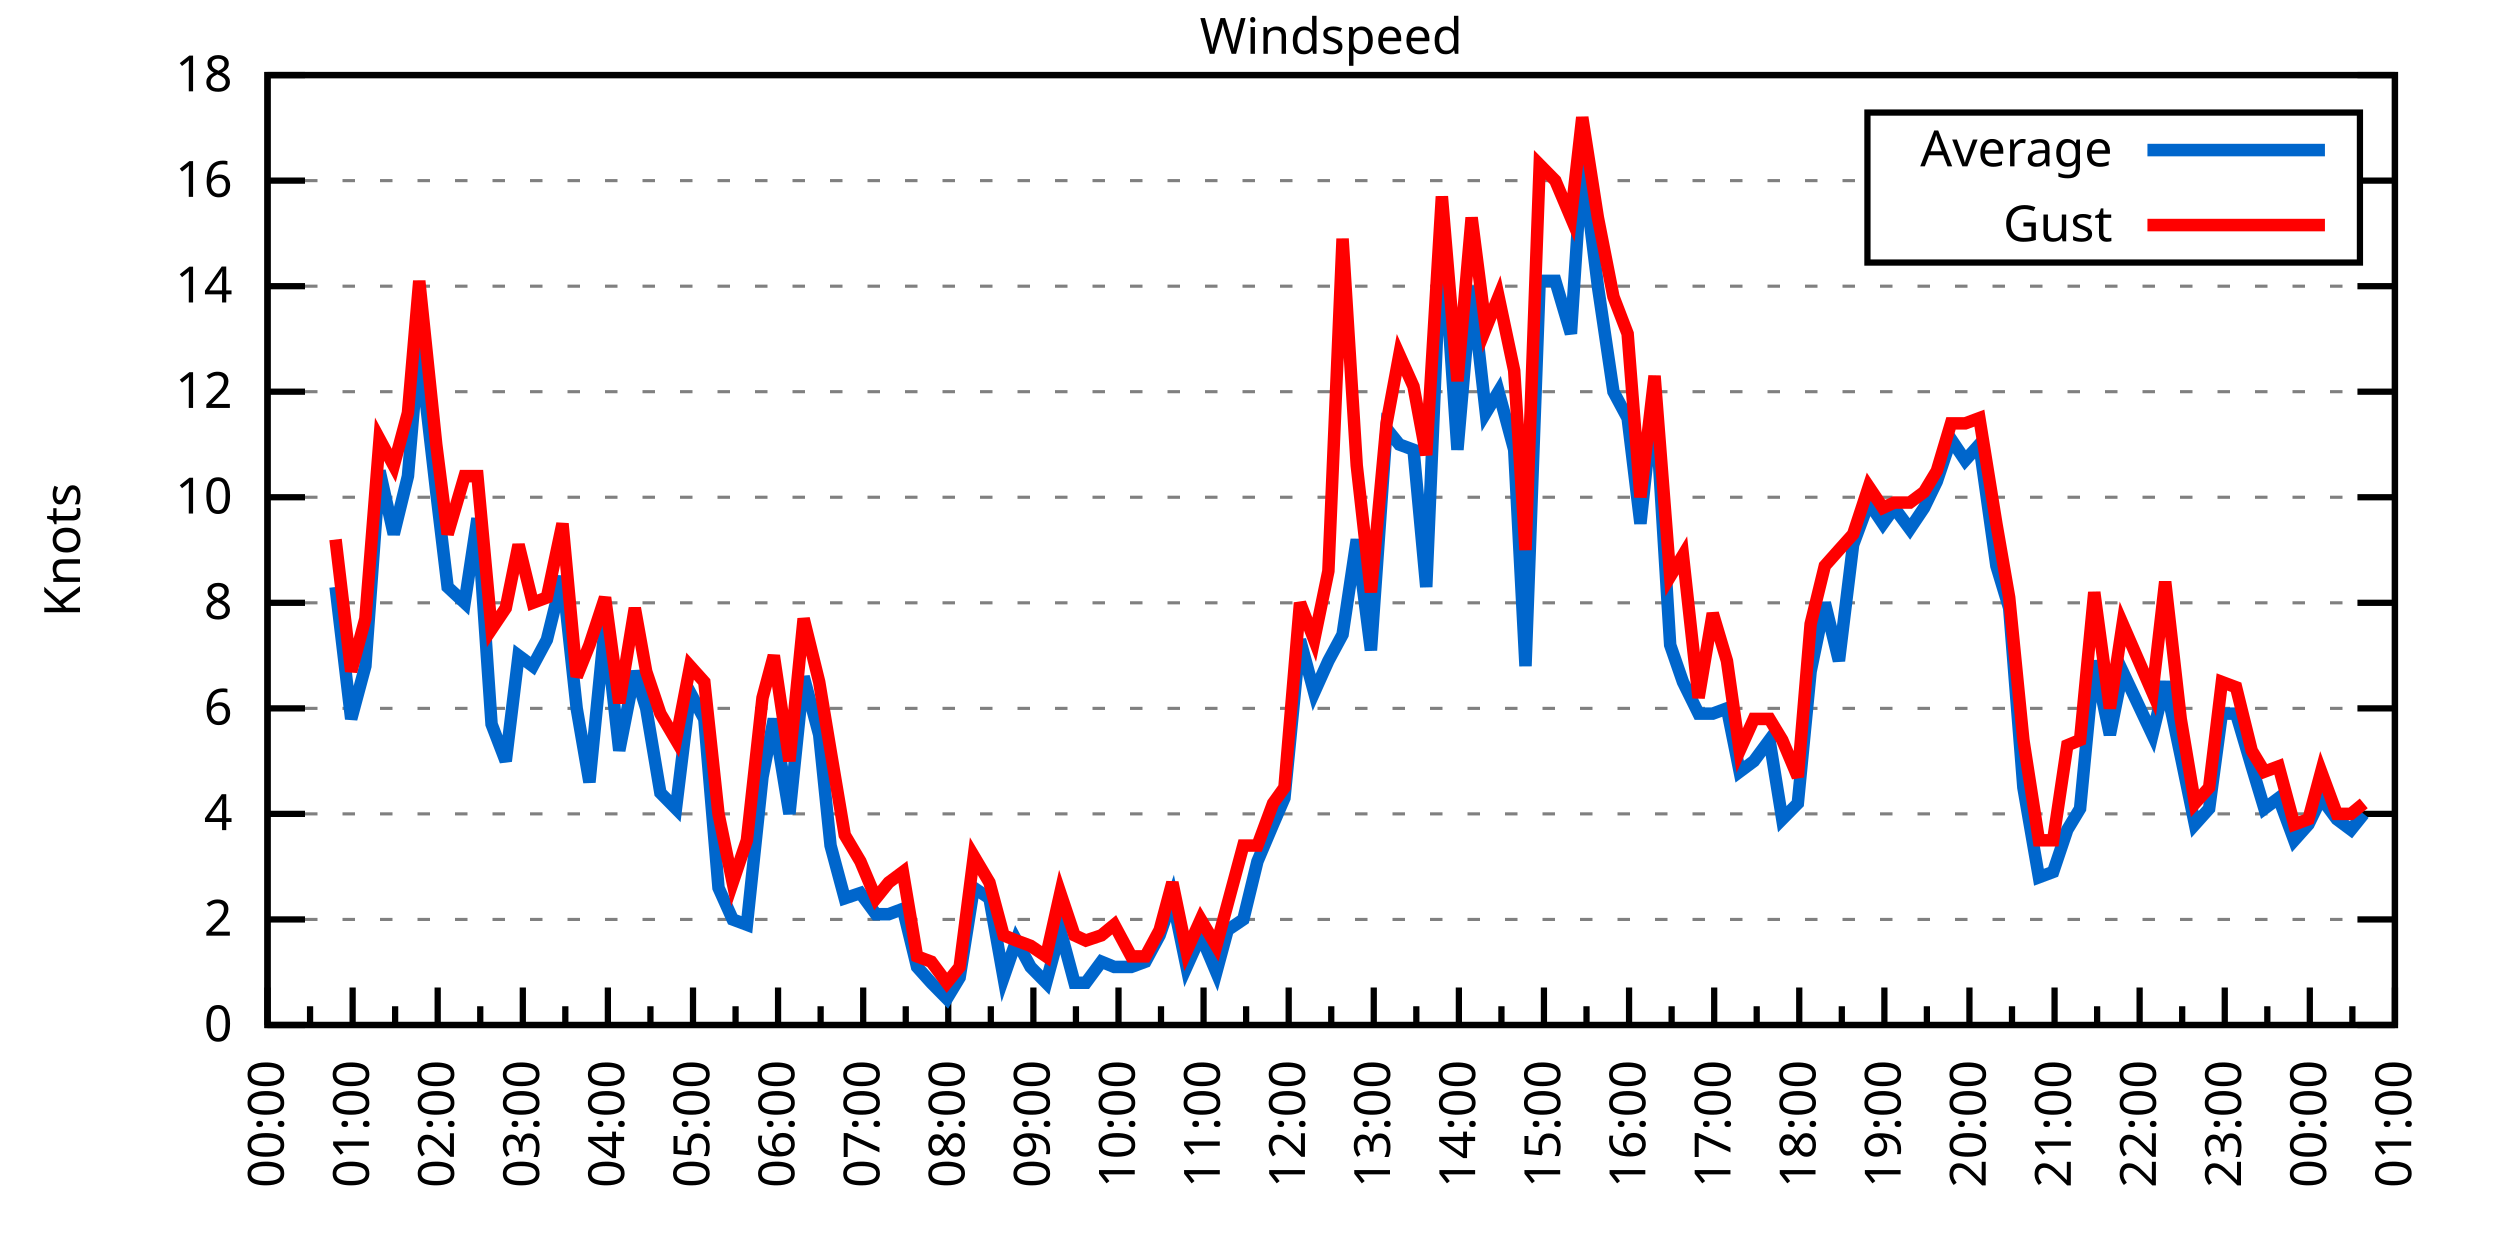
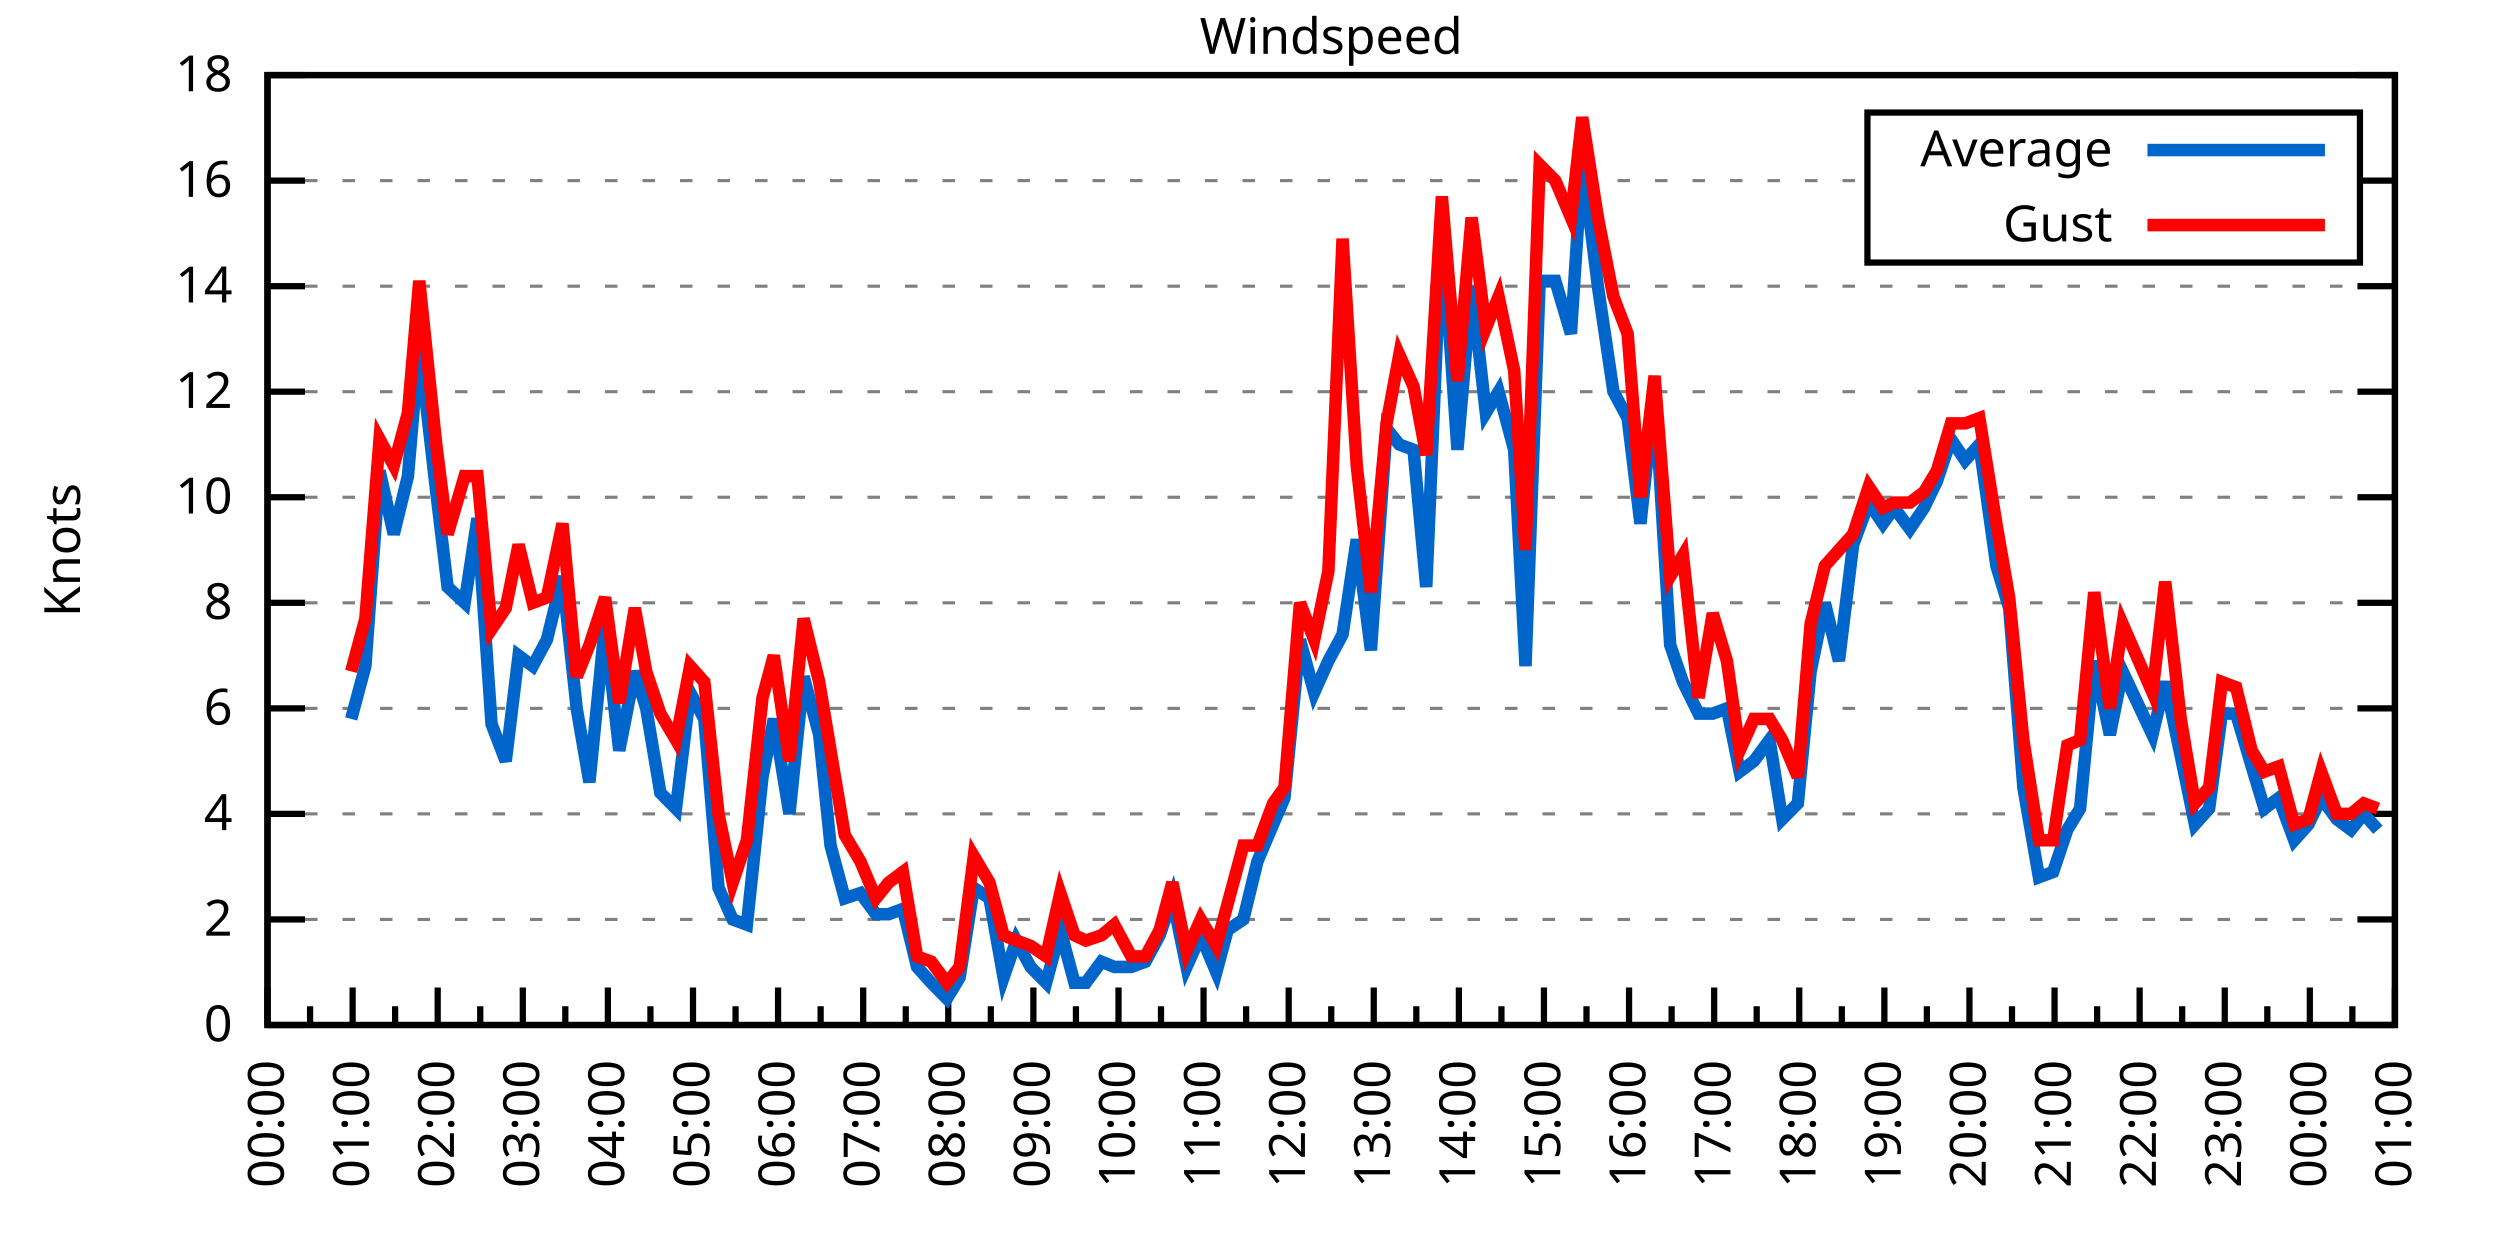
<svg xmlns="http://www.w3.org/2000/svg" xmlns:xlink="http://www.w3.org/1999/xlink" width="400" height="200" viewBox="0 0 400 200">
  <g id="gnuplot_canvas">
    <rect x="0" y="0" width="400" height="200" fill="none" />
    <defs>
      <circle id="gpDot" r="0.5" stroke-width="0.5" stroke="currentColor" />
      <path id="gpPt0" stroke-width="0.333" stroke="currentColor" d="M-1,0 h2 M0,-1 v2" />
      <path id="gpPt1" stroke-width="0.333" stroke="currentColor" d="M-1,-1 L1,1 M1,-1 L-1,1" />
      <path id="gpPt2" stroke-width="0.333" stroke="currentColor" d="M-1,0 L1,0 M0,-1 L0,1 M-1,-1 L1,1 M-1,1 L1,-1" />
      <rect id="gpPt3" stroke-width="0.333" stroke="currentColor" x="-1" y="-1" width="2" height="2" />
      <rect id="gpPt4" stroke-width="0.333" stroke="currentColor" fill="currentColor" x="-1" y="-1" width="2" height="2" />
      <circle id="gpPt5" stroke-width="0.333" stroke="currentColor" cx="0" cy="0" r="1" />
      <use xlink:href="#gpPt5" id="gpPt6" fill="currentColor" stroke="none" />
      <path id="gpPt7" stroke-width="0.333" stroke="currentColor" d="M0,-1.33 L-1.33,0.67 L1.33,0.67 z" />
      <use xlink:href="#gpPt7" id="gpPt8" fill="currentColor" stroke="none" />
      <use xlink:href="#gpPt7" id="gpPt9" stroke="currentColor" transform="rotate(180)" />
      <use xlink:href="#gpPt9" id="gpPt10" fill="currentColor" stroke="none" />
      <use xlink:href="#gpPt3" id="gpPt11" stroke="currentColor" transform="rotate(45)" />
      <use xlink:href="#gpPt11" id="gpPt12" fill="currentColor" stroke="none" />
      <path id="gpPt13" stroke-width="0.333" stroke="currentColor" d="M0,1.330 L1.265,0.411 L0.782,-1.067 L-0.782,-1.076 L-1.265,0.411 z" />
      <use xlink:href="#gpPt13" id="gpPt14" fill="currentColor" stroke="none" />
      <filter id="textbox" filterUnits="objectBoundingBox" x="0" y="0" height="1" width="1">
        <feFlood flood-color="white" flood-opacity="1" result="bgnd" />
        <feComposite in="SourceGraphic" in2="bgnd" operator="atop" />
      </filter>
      <filter id="greybox" filterUnits="objectBoundingBox" x="0" y="0" height="1" width="1">
        <feFlood flood-color="lightgrey" flood-opacity="1" result="grey" />
        <feComposite in="SourceGraphic" in2="grey" operator="atop" />
      </filter>
    </defs>
    <g fill="none" color="white" stroke="currentColor" stroke-width="1.00" stroke-linecap="butt" stroke-linejoin="miter">
</g>
    <g fill="none" color="black" stroke="currentColor" stroke-width="1.00" stroke-linecap="butt" stroke-linejoin="miter">
      <g stroke="none" shape-rendering="crispEdges">
        <polygon fill="rgb(255, 255, 255)" points="42.80,164.00 383.18,164.00 383.18,12.02 42.80,12.02 " />
      </g>
    </g>
    <g fill="none" color="black" stroke="currentColor" stroke-width="1.00" stroke-linecap="butt" stroke-linejoin="miter">
</g>
    <g fill="none" color="black" stroke="black" stroke-width="0.50" stroke-linecap="butt" stroke-linejoin="miter">
</g>
    <g fill="none" color="gray" stroke="currentColor" stroke-width="0.50" stroke-linecap="butt" stroke-linejoin="miter">
      <path stroke="gray" stroke-dasharray="2,4" class="gridline" d="M42.80,164.00 L383.19,164.00  " />
    </g>
    <g fill="none" color="gray" stroke="gray" stroke-width="1.00" stroke-linecap="butt" stroke-linejoin="miter">
</g>
    <g fill="none" color="black" stroke="currentColor" stroke-width="1.00" stroke-linecap="butt" stroke-linejoin="miter">
      <path stroke="black" d="M42.80,164.00 L48.80,164.00 M383.19,164.00 L377.19,164.00  " />
      <g transform="translate(37.20,166.60)" stroke="none" fill="black" font-family="Sans" font-size="8.00" text-anchor="end">
        <text>
          <tspan font-family="Sans"> 0</tspan>
        </text>
      </g>
    </g>
    <g fill="none" color="black" stroke="currentColor" stroke-width="1.00" stroke-linecap="butt" stroke-linejoin="miter">
</g>
    <g fill="none" color="black" stroke="black" stroke-width="0.50" stroke-linecap="butt" stroke-linejoin="miter">
</g>
    <g fill="none" color="gray" stroke="currentColor" stroke-width="0.50" stroke-linecap="butt" stroke-linejoin="miter">
      <path stroke="gray" stroke-dasharray="2,4" class="gridline" d="M42.80,147.11 L383.19,147.11  " />
    </g>
    <g fill="none" color="gray" stroke="gray" stroke-width="1.00" stroke-linecap="butt" stroke-linejoin="miter">
</g>
    <g fill="none" color="black" stroke="currentColor" stroke-width="1.00" stroke-linecap="butt" stroke-linejoin="miter">
      <path stroke="black" d="M42.80,147.11 L48.80,147.11 M383.19,147.11 L377.19,147.11  " />
      <g transform="translate(37.20,149.71)" stroke="none" fill="black" font-family="Sans" font-size="8.00" text-anchor="end">
        <text>
          <tspan font-family="Sans"> 2</tspan>
        </text>
      </g>
    </g>
    <g fill="none" color="black" stroke="currentColor" stroke-width="1.00" stroke-linecap="butt" stroke-linejoin="miter">
</g>
    <g fill="none" color="black" stroke="black" stroke-width="0.50" stroke-linecap="butt" stroke-linejoin="miter">
</g>
    <g fill="none" color="gray" stroke="currentColor" stroke-width="0.50" stroke-linecap="butt" stroke-linejoin="miter">
      <path stroke="gray" stroke-dasharray="2,4" class="gridline" d="M42.80,130.22 L383.19,130.22  " />
    </g>
    <g fill="none" color="gray" stroke="gray" stroke-width="1.00" stroke-linecap="butt" stroke-linejoin="miter">
</g>
    <g fill="none" color="black" stroke="currentColor" stroke-width="1.00" stroke-linecap="butt" stroke-linejoin="miter">
      <path stroke="black" d="M42.80,130.22 L48.80,130.22 M383.19,130.22 L377.19,130.22  " />
      <g transform="translate(37.20,132.82)" stroke="none" fill="black" font-family="Sans" font-size="8.00" text-anchor="end">
        <text>
          <tspan font-family="Sans"> 4</tspan>
        </text>
      </g>
    </g>
    <g fill="none" color="black" stroke="currentColor" stroke-width="1.00" stroke-linecap="butt" stroke-linejoin="miter">
</g>
    <g fill="none" color="black" stroke="black" stroke-width="0.50" stroke-linecap="butt" stroke-linejoin="miter">
</g>
    <g fill="none" color="gray" stroke="currentColor" stroke-width="0.50" stroke-linecap="butt" stroke-linejoin="miter">
      <path stroke="gray" stroke-dasharray="2,4" class="gridline" d="M42.80,113.34 L383.19,113.34  " />
    </g>
    <g fill="none" color="gray" stroke="gray" stroke-width="1.00" stroke-linecap="butt" stroke-linejoin="miter">
</g>
    <g fill="none" color="black" stroke="currentColor" stroke-width="1.00" stroke-linecap="butt" stroke-linejoin="miter">
      <path stroke="black" d="M42.80,113.34 L48.80,113.34 M383.19,113.34 L377.19,113.34  " />
      <g transform="translate(37.20,115.94)" stroke="none" fill="black" font-family="Sans" font-size="8.00" text-anchor="end">
        <text>
          <tspan font-family="Sans"> 6</tspan>
        </text>
      </g>
    </g>
    <g fill="none" color="black" stroke="currentColor" stroke-width="1.00" stroke-linecap="butt" stroke-linejoin="miter">
</g>
    <g fill="none" color="black" stroke="black" stroke-width="0.50" stroke-linecap="butt" stroke-linejoin="miter">
</g>
    <g fill="none" color="gray" stroke="currentColor" stroke-width="0.50" stroke-linecap="butt" stroke-linejoin="miter">
      <path stroke="gray" stroke-dasharray="2,4" class="gridline" d="M42.80,96.45 L383.19,96.45  " />
    </g>
    <g fill="none" color="gray" stroke="gray" stroke-width="1.00" stroke-linecap="butt" stroke-linejoin="miter">
</g>
    <g fill="none" color="black" stroke="currentColor" stroke-width="1.00" stroke-linecap="butt" stroke-linejoin="miter">
      <path stroke="black" d="M42.80,96.45 L48.80,96.45 M383.19,96.45 L377.19,96.45  " />
      <g transform="translate(37.20,99.05)" stroke="none" fill="black" font-family="Sans" font-size="8.00" text-anchor="end">
        <text>
          <tspan font-family="Sans"> 8</tspan>
        </text>
      </g>
    </g>
    <g fill="none" color="black" stroke="currentColor" stroke-width="1.00" stroke-linecap="butt" stroke-linejoin="miter">
</g>
    <g fill="none" color="black" stroke="black" stroke-width="0.50" stroke-linecap="butt" stroke-linejoin="miter">
</g>
    <g fill="none" color="gray" stroke="currentColor" stroke-width="0.50" stroke-linecap="butt" stroke-linejoin="miter">
      <path stroke="gray" stroke-dasharray="2,4" class="gridline" d="M42.80,79.56 L383.19,79.56  " />
    </g>
    <g fill="none" color="gray" stroke="gray" stroke-width="1.00" stroke-linecap="butt" stroke-linejoin="miter">
</g>
    <g fill="none" color="black" stroke="currentColor" stroke-width="1.00" stroke-linecap="butt" stroke-linejoin="miter">
      <path stroke="black" d="M42.80,79.56 L48.80,79.56 M383.19,79.56 L377.19,79.56  " />
      <g transform="translate(37.20,82.16)" stroke="none" fill="black" font-family="Sans" font-size="8.00" text-anchor="end">
        <text>
          <tspan font-family="Sans"> 10</tspan>
        </text>
      </g>
    </g>
    <g fill="none" color="black" stroke="currentColor" stroke-width="1.00" stroke-linecap="butt" stroke-linejoin="miter">
</g>
    <g fill="none" color="black" stroke="black" stroke-width="0.50" stroke-linecap="butt" stroke-linejoin="miter">
</g>
    <g fill="none" color="gray" stroke="currentColor" stroke-width="0.50" stroke-linecap="butt" stroke-linejoin="miter">
      <path stroke="gray" stroke-dasharray="2,4" class="gridline" d="M42.80,62.67 L383.19,62.67  " />
    </g>
    <g fill="none" color="gray" stroke="gray" stroke-width="1.00" stroke-linecap="butt" stroke-linejoin="miter">
</g>
    <g fill="none" color="black" stroke="currentColor" stroke-width="1.00" stroke-linecap="butt" stroke-linejoin="miter">
      <path stroke="black" d="M42.80,62.67 L48.80,62.67 M383.19,62.67 L377.19,62.67  " />
      <g transform="translate(37.20,65.27)" stroke="none" fill="black" font-family="Sans" font-size="8.00" text-anchor="end">
        <text>
          <tspan font-family="Sans"> 12</tspan>
        </text>
      </g>
    </g>
    <g fill="none" color="black" stroke="currentColor" stroke-width="1.00" stroke-linecap="butt" stroke-linejoin="miter">
</g>
    <g fill="none" color="black" stroke="black" stroke-width="0.50" stroke-linecap="butt" stroke-linejoin="miter">
</g>
    <g fill="none" color="gray" stroke="currentColor" stroke-width="0.50" stroke-linecap="butt" stroke-linejoin="miter">
      <path stroke="gray" stroke-dasharray="2,4" class="gridline" d="M42.80,45.79 L383.19,45.79  " />
    </g>
    <g fill="none" color="gray" stroke="gray" stroke-width="1.00" stroke-linecap="butt" stroke-linejoin="miter">
</g>
    <g fill="none" color="black" stroke="currentColor" stroke-width="1.00" stroke-linecap="butt" stroke-linejoin="miter">
      <path stroke="black" d="M42.80,45.79 L48.80,45.79 M383.19,45.79 L377.19,45.79  " />
      <g transform="translate(37.20,48.39)" stroke="none" fill="black" font-family="Sans" font-size="8.00" text-anchor="end">
        <text>
          <tspan font-family="Sans"> 14</tspan>
        </text>
      </g>
    </g>
    <g fill="none" color="black" stroke="currentColor" stroke-width="1.00" stroke-linecap="butt" stroke-linejoin="miter">
</g>
    <g fill="none" color="black" stroke="black" stroke-width="0.50" stroke-linecap="butt" stroke-linejoin="miter">
</g>
    <g fill="none" color="gray" stroke="currentColor" stroke-width="0.50" stroke-linecap="butt" stroke-linejoin="miter">
      <path stroke="gray" stroke-dasharray="2,4" class="gridline" d="M42.80,28.90 L298.79,28.90 M377.59,28.90 L383.19,28.90  " />
    </g>
    <g fill="none" color="gray" stroke="gray" stroke-width="1.00" stroke-linecap="butt" stroke-linejoin="miter">
</g>
    <g fill="none" color="black" stroke="currentColor" stroke-width="1.00" stroke-linecap="butt" stroke-linejoin="miter">
      <path stroke="black" d="M42.80,28.90 L48.80,28.90 M383.19,28.90 L377.19,28.90  " />
      <g transform="translate(37.20,31.50)" stroke="none" fill="black" font-family="Sans" font-size="8.00" text-anchor="end">
        <text>
          <tspan font-family="Sans"> 16</tspan>
        </text>
      </g>
    </g>
    <g fill="none" color="black" stroke="currentColor" stroke-width="1.00" stroke-linecap="butt" stroke-linejoin="miter">
</g>
    <g fill="none" color="black" stroke="black" stroke-width="0.50" stroke-linecap="butt" stroke-linejoin="miter">
</g>
    <g fill="none" color="gray" stroke="currentColor" stroke-width="0.50" stroke-linecap="butt" stroke-linejoin="miter">
      <path stroke="gray" stroke-dasharray="2,4" class="gridline" d="M42.80,12.01 L383.19,12.01  " />
    </g>
    <g fill="none" color="gray" stroke="gray" stroke-width="1.00" stroke-linecap="butt" stroke-linejoin="miter">
</g>
    <g fill="none" color="black" stroke="currentColor" stroke-width="1.00" stroke-linecap="butt" stroke-linejoin="miter">
      <path stroke="black" d="M42.80,12.01 L48.80,12.01 M383.19,12.01 L377.19,12.01  " />
      <g transform="translate(37.20,14.61)" stroke="none" fill="black" font-family="Sans" font-size="8.00" text-anchor="end">
        <text>
          <tspan font-family="Sans"> 18</tspan>
        </text>
      </g>
    </g>
    <g fill="none" color="black" stroke="currentColor" stroke-width="1.00" stroke-linecap="butt" stroke-linejoin="miter">
      <path stroke="black" d="M42.80,164.00 L42.80,158.00  " />
      <g transform="translate(45.40,169.60) rotate(270)" stroke="none" fill="black" font-family="Sans" font-size="8.00" text-anchor="end">
        <text>
          <tspan font-family="Sans">00:00</tspan>
        </text>
      </g>
    </g>
    <g fill="none" color="black" stroke="currentColor" stroke-width="1.00" stroke-linecap="butt" stroke-linejoin="miter">
      <path stroke="black" d="M49.61,164.00 L49.61,161.00 M56.42,164.00 L56.42,158.00  " />
      <g transform="translate(59.02,169.60) rotate(270)" stroke="none" fill="black" font-family="Sans" font-size="8.00" text-anchor="end">
        <text>
          <tspan font-family="Sans">01:00</tspan>
        </text>
      </g>
    </g>
    <g fill="none" color="black" stroke="currentColor" stroke-width="1.00" stroke-linecap="butt" stroke-linejoin="miter">
      <path stroke="black" d="M63.22,164.00 L63.22,161.00 M70.03,164.00 L70.03,158.00  " />
      <g transform="translate(72.63,169.60) rotate(270)" stroke="none" fill="black" font-family="Sans" font-size="8.00" text-anchor="end">
        <text>
          <tspan font-family="Sans">02:00</tspan>
        </text>
      </g>
    </g>
    <g fill="none" color="black" stroke="currentColor" stroke-width="1.00" stroke-linecap="butt" stroke-linejoin="miter">
      <path stroke="black" d="M76.84,164.00 L76.84,161.00 M83.65,164.00 L83.65,158.00  " />
      <g transform="translate(86.25,169.60) rotate(270)" stroke="none" fill="black" font-family="Sans" font-size="8.00" text-anchor="end">
        <text>
          <tspan font-family="Sans">03:00</tspan>
        </text>
      </g>
    </g>
    <g fill="none" color="black" stroke="currentColor" stroke-width="1.00" stroke-linecap="butt" stroke-linejoin="miter">
      <path stroke="black" d="M90.45,164.00 L90.45,161.00 M97.26,164.00 L97.26,158.00  " />
      <g transform="translate(99.86,169.60) rotate(270)" stroke="none" fill="black" font-family="Sans" font-size="8.00" text-anchor="end">
        <text>
          <tspan font-family="Sans">04:00</tspan>
        </text>
      </g>
    </g>
    <g fill="none" color="black" stroke="currentColor" stroke-width="1.00" stroke-linecap="butt" stroke-linejoin="miter">
      <path stroke="black" d="M104.07,164.00 L104.07,161.00 M110.88,164.00 L110.88,158.00  " />
      <g transform="translate(113.48,169.60) rotate(270)" stroke="none" fill="black" font-family="Sans" font-size="8.00" text-anchor="end">
        <text>
          <tspan font-family="Sans">05:00</tspan>
        </text>
      </g>
    </g>
    <g fill="none" color="black" stroke="currentColor" stroke-width="1.00" stroke-linecap="butt" stroke-linejoin="miter">
      <path stroke="black" d="M117.69,164.00 L117.69,161.00 M124.49,164.00 L124.49,158.00  " />
      <g transform="translate(127.09,169.60) rotate(270)" stroke="none" fill="black" font-family="Sans" font-size="8.00" text-anchor="end">
        <text>
          <tspan font-family="Sans">06:00</tspan>
        </text>
      </g>
    </g>
    <g fill="none" color="black" stroke="currentColor" stroke-width="1.00" stroke-linecap="butt" stroke-linejoin="miter">
      <path stroke="black" d="M131.30,164.00 L131.30,161.00 M138.11,164.00 L138.11,158.00  " />
      <g transform="translate(140.71,169.60) rotate(270)" stroke="none" fill="black" font-family="Sans" font-size="8.00" text-anchor="end">
        <text>
          <tspan font-family="Sans">07:00</tspan>
        </text>
      </g>
    </g>
    <g fill="none" color="black" stroke="currentColor" stroke-width="1.00" stroke-linecap="butt" stroke-linejoin="miter">
      <path stroke="black" d="M144.92,164.00 L144.92,161.00 M151.72,164.00 L151.72,158.00  " />
      <g transform="translate(154.32,169.60) rotate(270)" stroke="none" fill="black" font-family="Sans" font-size="8.00" text-anchor="end">
        <text>
          <tspan font-family="Sans">08:00</tspan>
        </text>
      </g>
    </g>
    <g fill="none" color="black" stroke="currentColor" stroke-width="1.00" stroke-linecap="butt" stroke-linejoin="miter">
      <path stroke="black" d="M158.53,164.00 L158.53,161.00 M165.34,164.00 L165.34,158.00  " />
      <g transform="translate(167.94,169.60) rotate(270)" stroke="none" fill="black" font-family="Sans" font-size="8.00" text-anchor="end">
        <text>
          <tspan font-family="Sans">09:00</tspan>
        </text>
      </g>
    </g>
    <g fill="none" color="black" stroke="currentColor" stroke-width="1.00" stroke-linecap="butt" stroke-linejoin="miter">
      <path stroke="black" d="M172.15,164.00 L172.15,161.00 M178.96,164.00 L178.96,158.00  " />
      <g transform="translate(181.56,169.60) rotate(270)" stroke="none" fill="black" font-family="Sans" font-size="8.00" text-anchor="end">
        <text>
          <tspan font-family="Sans">10:00</tspan>
        </text>
      </g>
    </g>
    <g fill="none" color="black" stroke="currentColor" stroke-width="1.00" stroke-linecap="butt" stroke-linejoin="miter">
      <path stroke="black" d="M185.76,164.00 L185.76,161.00 M192.57,164.00 L192.57,158.00  " />
      <g transform="translate(195.17,169.60) rotate(270)" stroke="none" fill="black" font-family="Sans" font-size="8.00" text-anchor="end">
        <text>
          <tspan font-family="Sans">11:00</tspan>
        </text>
      </g>
    </g>
    <g fill="none" color="black" stroke="currentColor" stroke-width="1.00" stroke-linecap="butt" stroke-linejoin="miter">
      <path stroke="black" d="M199.38,164.00 L199.38,161.00 M206.19,164.00 L206.19,158.00  " />
      <g transform="translate(208.79,169.60) rotate(270)" stroke="none" fill="black" font-family="Sans" font-size="8.00" text-anchor="end">
        <text>
          <tspan font-family="Sans">12:00</tspan>
        </text>
      </g>
    </g>
    <g fill="none" color="black" stroke="currentColor" stroke-width="1.00" stroke-linecap="butt" stroke-linejoin="miter">
      <path stroke="black" d="M213.00,164.00 L213.00,161.00 M219.80,164.00 L219.80,158.00  " />
      <g transform="translate(222.40,169.60) rotate(270)" stroke="none" fill="black" font-family="Sans" font-size="8.00" text-anchor="end">
        <text>
          <tspan font-family="Sans">13:00</tspan>
        </text>
      </g>
    </g>
    <g fill="none" color="black" stroke="currentColor" stroke-width="1.00" stroke-linecap="butt" stroke-linejoin="miter">
      <path stroke="black" d="M226.61,164.00 L226.61,161.00 M233.42,164.00 L233.42,158.00  " />
      <g transform="translate(236.02,169.60) rotate(270)" stroke="none" fill="black" font-family="Sans" font-size="8.00" text-anchor="end">
        <text>
          <tspan font-family="Sans">14:00</tspan>
        </text>
      </g>
    </g>
    <g fill="none" color="black" stroke="currentColor" stroke-width="1.00" stroke-linecap="butt" stroke-linejoin="miter">
      <path stroke="black" d="M240.23,164.00 L240.23,161.00 M247.03,164.00 L247.03,158.00  " />
      <g transform="translate(249.63,169.60) rotate(270)" stroke="none" fill="black" font-family="Sans" font-size="8.00" text-anchor="end">
        <text>
          <tspan font-family="Sans">15:00</tspan>
        </text>
      </g>
    </g>
    <g fill="none" color="black" stroke="currentColor" stroke-width="1.00" stroke-linecap="butt" stroke-linejoin="miter">
      <path stroke="black" d="M253.84,164.00 L253.84,161.00 M260.65,164.00 L260.65,158.00  " />
      <g transform="translate(263.25,169.60) rotate(270)" stroke="none" fill="black" font-family="Sans" font-size="8.00" text-anchor="end">
        <text>
          <tspan font-family="Sans">16:00</tspan>
        </text>
      </g>
    </g>
    <g fill="none" color="black" stroke="currentColor" stroke-width="1.00" stroke-linecap="butt" stroke-linejoin="miter">
      <path stroke="black" d="M267.46,164.00 L267.46,161.00 M274.27,164.00 L274.27,158.00  " />
      <g transform="translate(276.87,169.60) rotate(270)" stroke="none" fill="black" font-family="Sans" font-size="8.00" text-anchor="end">
        <text>
          <tspan font-family="Sans">17:00</tspan>
        </text>
      </g>
    </g>
    <g fill="none" color="black" stroke="currentColor" stroke-width="1.00" stroke-linecap="butt" stroke-linejoin="miter">
      <path stroke="black" d="M281.07,164.00 L281.07,161.00 M287.88,164.00 L287.88,158.00  " />
      <g transform="translate(290.48,169.60) rotate(270)" stroke="none" fill="black" font-family="Sans" font-size="8.00" text-anchor="end">
        <text>
          <tspan font-family="Sans">18:00</tspan>
        </text>
      </g>
    </g>
    <g fill="none" color="black" stroke="currentColor" stroke-width="1.00" stroke-linecap="butt" stroke-linejoin="miter">
      <path stroke="black" d="M294.69,164.00 L294.69,161.00 M301.50,164.00 L301.50,158.00  " />
      <g transform="translate(304.10,169.60) rotate(270)" stroke="none" fill="black" font-family="Sans" font-size="8.00" text-anchor="end">
        <text>
          <tspan font-family="Sans">19:00</tspan>
        </text>
      </g>
    </g>
    <g fill="none" color="black" stroke="currentColor" stroke-width="1.00" stroke-linecap="butt" stroke-linejoin="miter">
      <path stroke="black" d="M308.30,164.00 L308.30,161.00 M315.11,164.00 L315.11,158.00  " />
      <g transform="translate(317.71,169.60) rotate(270)" stroke="none" fill="black" font-family="Sans" font-size="8.00" text-anchor="end">
        <text>
          <tspan font-family="Sans">20:00</tspan>
        </text>
      </g>
    </g>
    <g fill="none" color="black" stroke="currentColor" stroke-width="1.00" stroke-linecap="butt" stroke-linejoin="miter">
      <path stroke="black" d="M321.92,164.00 L321.92,161.00 M328.73,164.00 L328.73,158.00  " />
      <g transform="translate(331.33,169.60) rotate(270)" stroke="none" fill="black" font-family="Sans" font-size="8.00" text-anchor="end">
        <text>
          <tspan font-family="Sans">21:00</tspan>
        </text>
      </g>
    </g>
    <g fill="none" color="black" stroke="currentColor" stroke-width="1.00" stroke-linecap="butt" stroke-linejoin="miter">
      <path stroke="black" d="M335.54,164.00 L335.54,161.00 M342.34,164.00 L342.34,158.00  " />
      <g transform="translate(344.94,169.60) rotate(270)" stroke="none" fill="black" font-family="Sans" font-size="8.00" text-anchor="end">
        <text>
          <tspan font-family="Sans">22:00</tspan>
        </text>
      </g>
    </g>
    <g fill="none" color="black" stroke="currentColor" stroke-width="1.00" stroke-linecap="butt" stroke-linejoin="miter">
      <path stroke="black" d="M349.15,164.00 L349.15,161.00 M355.96,164.00 L355.96,158.00  " />
      <g transform="translate(358.56,169.60) rotate(270)" stroke="none" fill="black" font-family="Sans" font-size="8.00" text-anchor="end">
        <text>
          <tspan font-family="Sans">23:00</tspan>
        </text>
      </g>
    </g>
    <g fill="none" color="black" stroke="currentColor" stroke-width="1.00" stroke-linecap="butt" stroke-linejoin="miter">
      <path stroke="black" d="M362.77,164.00 L362.77,161.00 M369.57,164.00 L369.57,158.00  " />
      <g transform="translate(372.17,169.60) rotate(270)" stroke="none" fill="black" font-family="Sans" font-size="8.00" text-anchor="end">
        <text>
          <tspan font-family="Sans">00:00</tspan>
        </text>
      </g>
    </g>
    <g fill="none" color="black" stroke="currentColor" stroke-width="1.00" stroke-linecap="butt" stroke-linejoin="miter">
      <path stroke="black" d="M376.38,164.00 L376.38,161.00 M383.19,164.00 L383.19,158.00  " />
      <g transform="translate(385.79,169.60) rotate(270)" stroke="none" fill="black" font-family="Sans" font-size="8.00" text-anchor="end">
        <text>
          <tspan font-family="Sans">01:00</tspan>
        </text>
      </g>
    </g>
    <g fill="none" color="black" stroke="currentColor" stroke-width="1.00" stroke-linecap="butt" stroke-linejoin="miter">
</g>
    <g fill="none" color="black" stroke="currentColor" stroke-width="1.00" stroke-linecap="butt" stroke-linejoin="miter">
      <path stroke="black" d="M42.80,12.01 L42.80,164.00 L383.19,164.00 L383.19,12.01 L42.80,12.01 Z  " />
    </g>
    <g fill="none" color="black" stroke="currentColor" stroke-width="1.00" stroke-linecap="butt" stroke-linejoin="miter">
      <g transform="translate(12.80,88.01) rotate(270)" stroke="none" fill="black" font-family="Sans" font-size="8.00" text-anchor="middle">
        <text>
          <tspan font-family="Sans">Knots</tspan>
        </text>
      </g>
    </g>
    <g fill="none" color="black" stroke="currentColor" stroke-width="1.00" stroke-linecap="butt" stroke-linejoin="miter">
</g>
    <g fill="none" color="black" stroke="currentColor" stroke-width="1.00" stroke-linecap="butt" stroke-linejoin="miter">
      <path stroke="black" d="M298.79,42.01 L298.79,18.01 L377.59,18.01 L377.59,42.01 L298.79,42.01 Z  " />
    </g>
    <g id="Windspeed_plot_1">
      <g fill="none" color="white" stroke="black" stroke-width="2.00" stroke-linecap="butt" stroke-linejoin="miter">
</g>
      <g fill="none" color="black" stroke="currentColor" stroke-width="2.00" stroke-linecap="butt" stroke-linejoin="miter">
        <g transform="translate(337.99,26.61)" stroke="none" fill="black" font-family="Sans" font-size="8.00" text-anchor="end">
          <text>
            <tspan font-family="Sans">Average</tspan>
          </text>
        </g>
      </g>
      <g fill="none" color="black" stroke="currentColor" stroke-width="2.00" stroke-linecap="butt" stroke-linejoin="miter">
-         <path stroke="rgb(  0, 102, 204)" d="M343.59,24.01 L371.99,24.01 M53.69,93.92 L56.19,115.03 L58.46,106.58 L60.73,75.34 L63.00,85.47 L65.27,76.18   L67.08,55.07 L69.80,78.72 L71.62,93.92 L74.34,96.45 L76.39,82.94 L78.65,115.87 L80.92,121.78 L82.97,104.89   L85.24,106.58 L87.50,102.36 L90.00,92.23 L92.27,113.34 L94.31,125.16 L96.81,99.83 L99.08,120.09 L101.57,107.43   L103.39,113.34 L105.66,126.85 L108.15,129.38 L110.42,110.80 L112.69,115.03 L114.96,142.05 L117.23,147.11 L119.50,147.96   L122.00,124.31 L123.81,115.03 L126.31,130.22 L128.58,108.27 L131.07,117.56 L132.89,135.29 L135.16,143.73 L137.66,142.89   L140.15,146.27 L142.19,146.27 L144.46,145.42 L146.73,154.71 L149.00,157.24 L151.50,159.78 L153.54,156.40 L155.81,142.05   L158.31,143.73 L160.57,156.40 L162.62,150.49 L164.89,154.71 L167.38,157.24 L169.65,148.80 L171.92,157.24 L173.74,157.24   L176.23,153.87 L178.28,154.71 L181.00,154.71 L183.27,153.87 L185.54,149.65 L187.58,143.73 L189.85,154.71 L192.12,149.65   L194.61,155.56 L196.43,148.80 L198.93,147.11 L201.19,137.82 L203.69,131.91 L205.51,127.69 L208.00,102.36 L210.27,110.80   L212.54,105.74 L214.81,101.52 L217.08,86.32 L219.35,104.05 L221.85,68.58 L223.89,71.12 L226.16,71.96 L228.20,93.92   L230.70,35.65 L233.19,71.96 L235.46,45.79 L237.73,66.05 L239.77,62.67 L242.27,71.96 L244.08,106.58 L246.35,44.94   L248.85,44.94 L251.35,53.39 L253.16,25.52 L255.66,45.79 L258.15,62.67 L260.42,66.90 L262.47,83.78 L264.73,62.67   L267.23,103.20 L269.27,109.11 L271.77,114.18 L274.04,114.18 L276.31,113.34 L278.35,123.47 L280.62,121.78 L283.12,118.40   L285.16,131.07 L287.65,128.54 L289.70,107.43 L291.97,96.45 L294.23,105.74 L296.50,87.16 L299.00,80.41 L301.27,83.78   L303.08,81.25 L305.58,84.63 L307.85,81.25 L309.89,77.03 L312.16,70.27 L314.43,73.65 L316.70,71.12 L319.42,90.54   L321.47,97.29 L323.74,126.00 L326.23,140.36 L328.50,139.51 L330.77,132.76 L332.81,129.38 L335.08,105.74 L337.58,117.56   L339.62,107.43 L344.39,117.56 L346.43,109.11 L348.92,120.94 L351.19,131.91 L353.46,129.38 L355.50,114.18 L357.77,114.18   L360.27,122.62 L362.31,129.38 L364.58,127.69 L367.08,134.45 L369.35,131.91 L371.39,127.69 L373.89,131.07 L376.16,132.76   L378.20,130.22  " />
+         <path stroke="rgb(  0, 102, 204)" d="M343.59,24.01 L371.99,24.01 M56.19,115.03 L58.46,106.58 L60.73,75.34 L63.00,85.47 L65.27,76.18 L67.08,55.07   L69.80,78.72 L71.62,93.92 L74.34,96.45 L76.39,82.94 L78.65,115.87 L80.92,121.78 L82.97,104.89 L85.24,106.58   L87.50,102.36 L90.00,92.23 L92.27,113.34 L94.31,125.16 L96.81,99.83 L99.08,120.09 L101.57,107.43 L103.39,113.34   L105.66,126.85 L108.15,129.38 L110.42,110.80 L112.69,115.03 L114.96,142.05 L117.23,147.11 L119.50,147.96 L122.00,124.31   L123.81,115.03 L126.31,130.22 L128.58,108.27 L131.07,117.56 L132.89,135.29 L135.16,143.73 L137.66,142.89 L140.15,146.27   L142.19,146.27 L144.46,145.42 L146.73,154.71 L149.00,157.24 L151.50,159.78 L153.54,156.40 L155.81,142.05 L158.31,143.73   L160.57,156.40 L162.62,150.49 L164.89,154.71 L167.38,157.24 L169.65,148.80 L171.92,157.24 L173.74,157.24 L176.23,153.87   L178.28,154.71 L181.00,154.71 L183.27,153.87 L185.54,149.65 L187.58,143.73 L189.85,154.71 L192.12,149.65 L194.61,155.56   L196.43,148.80 L198.93,147.11 L201.19,137.82 L203.69,131.91 L205.51,127.69 L208.00,102.36 L210.27,110.80 L212.54,105.74   L214.81,101.52 L217.08,86.32 L219.35,104.05 L221.85,68.58 L223.89,71.12 L226.16,71.96 L228.20,93.92 L230.70,35.65   L233.19,71.96 L235.46,45.79 L237.73,66.05 L239.77,62.67 L242.27,71.96 L244.08,106.58 L246.35,44.94 L248.85,44.94   L251.35,53.39 L253.16,25.52 L255.66,45.79 L258.15,62.67 L260.42,66.90 L262.47,83.78 L264.73,62.67 L267.23,103.20   L269.27,109.11 L271.77,114.18 L274.04,114.18 L276.31,113.34 L278.35,123.47 L280.62,121.78 L283.12,118.40 L285.16,131.07   L287.65,128.54 L289.70,107.43 L291.97,96.45 L294.23,105.74 L296.50,87.16 L299.00,80.41 L301.27,83.78 L303.08,81.25   L305.58,84.63 L307.85,81.25 L309.89,77.03 L312.16,70.27 L314.43,73.65 L316.70,71.12 L319.42,90.54 L321.47,97.29   L323.74,126.00 L326.23,140.36 L328.50,139.51 L330.77,132.76 L332.81,129.38 L335.08,105.74 L337.58,117.56 L339.62,107.43   L344.39,117.56 L346.43,109.11 L348.92,120.94 L351.19,131.91 L353.46,129.38 L355.50,114.18 L357.77,114.18 L360.27,122.62   L362.31,129.38 L364.58,127.69 L367.08,134.45 L369.35,131.91 L371.39,127.69 L373.89,131.07 L376.16,132.76 L378.20,130.22   L380.47,132.76  " />
      </g>
    </g>
    <g id="Windspeed_plot_2">
      <g fill="none" color="black" stroke="currentColor" stroke-width="2.00" stroke-linecap="butt" stroke-linejoin="miter">
        <g transform="translate(337.99,38.61)" stroke="none" fill="black" font-family="Sans" font-size="8.00" text-anchor="end">
          <text>
            <tspan font-family="Sans">Gust</tspan>
          </text>
        </g>
      </g>
      <g fill="none" color="black" stroke="currentColor" stroke-width="2.00" stroke-linecap="butt" stroke-linejoin="miter">
-         <path stroke="rgb(255,   0,   0)" d="M343.59,36.01 L371.99,36.01 M53.69,86.32 L56.19,107.43 L58.46,98.98 L60.73,70.27 L63.00,74.49 L65.27,66.05   L67.08,44.94 L69.80,71.12 L71.62,85.47 L74.34,76.18 L76.39,76.18 L78.65,100.67 L80.92,97.29 L82.97,87.16   L85.24,96.45 L87.50,95.60 L90.00,83.78 L92.27,108.27 L94.31,103.20 L96.81,95.60 L99.08,112.49 L101.57,97.29   L103.39,107.43 L105.66,114.18 L108.15,118.40 L110.42,106.58 L112.69,109.11 L114.96,130.22 L117.23,141.20 L119.50,134.45   L122.00,111.65 L123.81,104.89 L126.31,121.78 L128.58,98.98 L131.07,109.11 L132.89,120.09 L135.16,133.60 L137.66,137.82   L140.15,143.73 L142.19,141.20 L144.46,139.51 L146.73,153.02 L149.00,153.87 L151.50,157.24 L153.54,154.71 L155.81,136.98   L158.31,141.20 L160.57,149.65 L162.62,150.49 L164.89,151.33 L167.38,153.02 L169.65,142.89 L171.92,149.65 L173.74,150.49   L176.23,149.65 L178.28,147.96 L181.00,153.02 L183.27,153.02 L185.54,148.80 L187.58,141.20 L189.85,152.18 L192.12,147.11   L194.61,151.33 L196.43,144.58 L198.93,135.29 L201.19,135.29 L203.69,128.54 L205.51,126.00 L208.00,96.45 L210.27,102.36   L212.54,91.38 L214.81,38.19 L217.08,74.49 L219.35,94.76 L221.85,67.74 L223.89,56.76 L226.16,61.83 L228.20,72.81   L230.70,31.43 L233.19,60.98 L235.46,34.81 L237.73,52.54 L239.77,47.47 L242.27,59.30 L244.08,88.00 L246.35,26.36   L248.85,28.90 L251.35,34.81 L253.16,18.77 L255.66,34.81 L258.15,47.47 L260.42,53.39 L262.47,79.56 L264.73,60.14   L267.23,92.23 L269.27,88.85 L271.77,111.65 L274.04,98.14 L276.31,105.74 L278.35,120.09 L280.62,115.03 L283.12,115.03   L285.16,118.40 L287.65,124.31 L289.70,99.83 L291.97,90.54 L294.23,88.00 L296.50,85.47 L299.00,77.87 L301.27,81.25   L303.08,80.41 L305.58,80.41 L307.85,78.72 L309.89,75.34 L312.16,67.74 L314.43,67.74 L316.70,66.90 L319.42,83.78   L321.47,95.60 L323.74,118.40 L326.23,134.45 L328.50,134.45 L330.77,119.25 L332.81,118.40 L335.08,94.76 L337.58,113.34   L339.62,99.83 L344.39,110.80 L346.43,93.07 L348.92,115.03 L351.19,128.54 L353.46,126.00 L355.50,109.11 L357.77,109.96   L360.27,120.09 L362.31,123.47 L364.58,122.62 L367.08,131.91 L369.35,131.07 L371.39,123.47 L373.89,130.22 L376.16,130.22   L378.20,128.54  " />
+         <path stroke="rgb(255,   0,   0)" d="M343.59,36.01 L371.99,36.01 M56.19,107.43 L58.46,98.98 L60.73,70.27 L63.00,74.49 L65.27,66.05 L67.08,44.94   L69.80,71.12 L71.62,85.47 L74.34,76.18 L76.39,76.18 L78.65,100.67 L80.92,97.29 L82.97,87.16 L85.24,96.45   L87.50,95.60 L90.00,83.78 L92.27,108.27 L94.31,103.20 L96.81,95.60 L99.08,112.49 L101.57,97.29 L103.39,107.43   L105.66,114.18 L108.15,118.40 L110.42,106.58 L112.69,109.11 L114.96,130.22 L117.23,141.20 L119.50,134.45 L122.00,111.65   L123.81,104.89 L126.31,121.78 L128.58,98.98 L131.07,109.11 L132.89,120.09 L135.16,133.60 L137.66,137.82 L140.15,143.73   L142.19,141.20 L144.46,139.51 L146.73,153.02 L149.00,153.87 L151.50,157.24 L153.54,154.71 L155.81,136.98 L158.31,141.20   L160.57,149.65 L162.62,150.49 L164.89,151.33 L167.38,153.02 L169.65,142.89 L171.92,149.65 L173.74,150.49 L176.23,149.65   L178.28,147.96 L181.00,153.02 L183.27,153.02 L185.54,148.80 L187.58,141.20 L189.85,152.18 L192.12,147.11 L194.61,151.33   L196.43,144.58 L198.93,135.29 L201.19,135.29 L203.69,128.54 L205.51,126.00 L208.00,96.45 L210.27,102.36 L212.54,91.38   L214.81,38.19 L217.08,74.49 L219.35,94.76 L221.85,67.74 L223.89,56.76 L226.16,61.83 L228.20,72.81 L230.70,31.43   L233.19,60.98 L235.46,34.81 L237.73,52.54 L239.77,47.47 L242.27,59.30 L244.08,88.00 L246.35,26.36 L248.85,28.90   L251.35,34.81 L253.16,18.77 L255.66,34.81 L258.15,47.47 L260.42,53.39 L262.47,79.56 L264.73,60.14 L267.23,92.23   L269.27,88.85 L271.77,111.65 L274.04,98.14 L276.31,105.74 L278.35,120.09 L280.62,115.03 L283.12,115.03 L285.16,118.40   L287.65,124.31 L289.70,99.83 L291.97,90.54 L294.23,88.00 L296.50,85.47 L299.00,77.87 L301.27,81.25 L303.08,80.41   L305.58,80.41 L307.85,78.72 L309.89,75.34 L312.16,67.74 L314.43,67.74 L316.70,66.90 L319.42,83.78 L321.47,95.60   L323.74,118.40 L326.23,134.45 L328.50,134.45 L330.77,119.25 L332.81,118.40 L335.08,94.76 L337.58,113.34 L339.62,99.83   L344.39,110.80 L346.43,93.07 L348.92,115.03 L351.19,128.54 L353.46,126.00 L355.50,109.11 L357.77,109.96 L360.27,120.09   L362.31,123.47 L364.58,122.62 L367.08,131.91 L369.35,131.07 L371.39,123.47 L373.89,130.22 L376.16,130.22 L378.20,128.54   L380.47,129.38  " />
      </g>
    </g>
    <g fill="none" color="black" stroke="currentColor" stroke-width="2.00" stroke-linecap="butt" stroke-linejoin="miter">
</g>
    <g fill="none" color="black" stroke="black" stroke-width="1.00" stroke-linecap="butt" stroke-linejoin="miter">
</g>
    <g fill="none" color="black" stroke="currentColor" stroke-width="1.00" stroke-linecap="butt" stroke-linejoin="miter">
      <path stroke="black" d="M42.80,12.01 L42.80,164.00 L383.19,164.00 L383.19,12.01 L42.80,12.01 Z  " />
    </g>
    <g fill="none" color="black" stroke="currentColor" stroke-width="1.00" stroke-linecap="butt" stroke-linejoin="miter">
      <g transform="translate(212.99,8.61)" stroke="none" fill="black" font-family="Sans" font-size="8.00" text-anchor="middle">
        <text>
          <tspan font-family="Sans">Windspeed</tspan>
        </text>
      </g>
    </g>
    <g fill="none" color="black" stroke="currentColor" stroke-width="1.00" stroke-linecap="butt" stroke-linejoin="miter">
</g>
  </g>
</svg>
